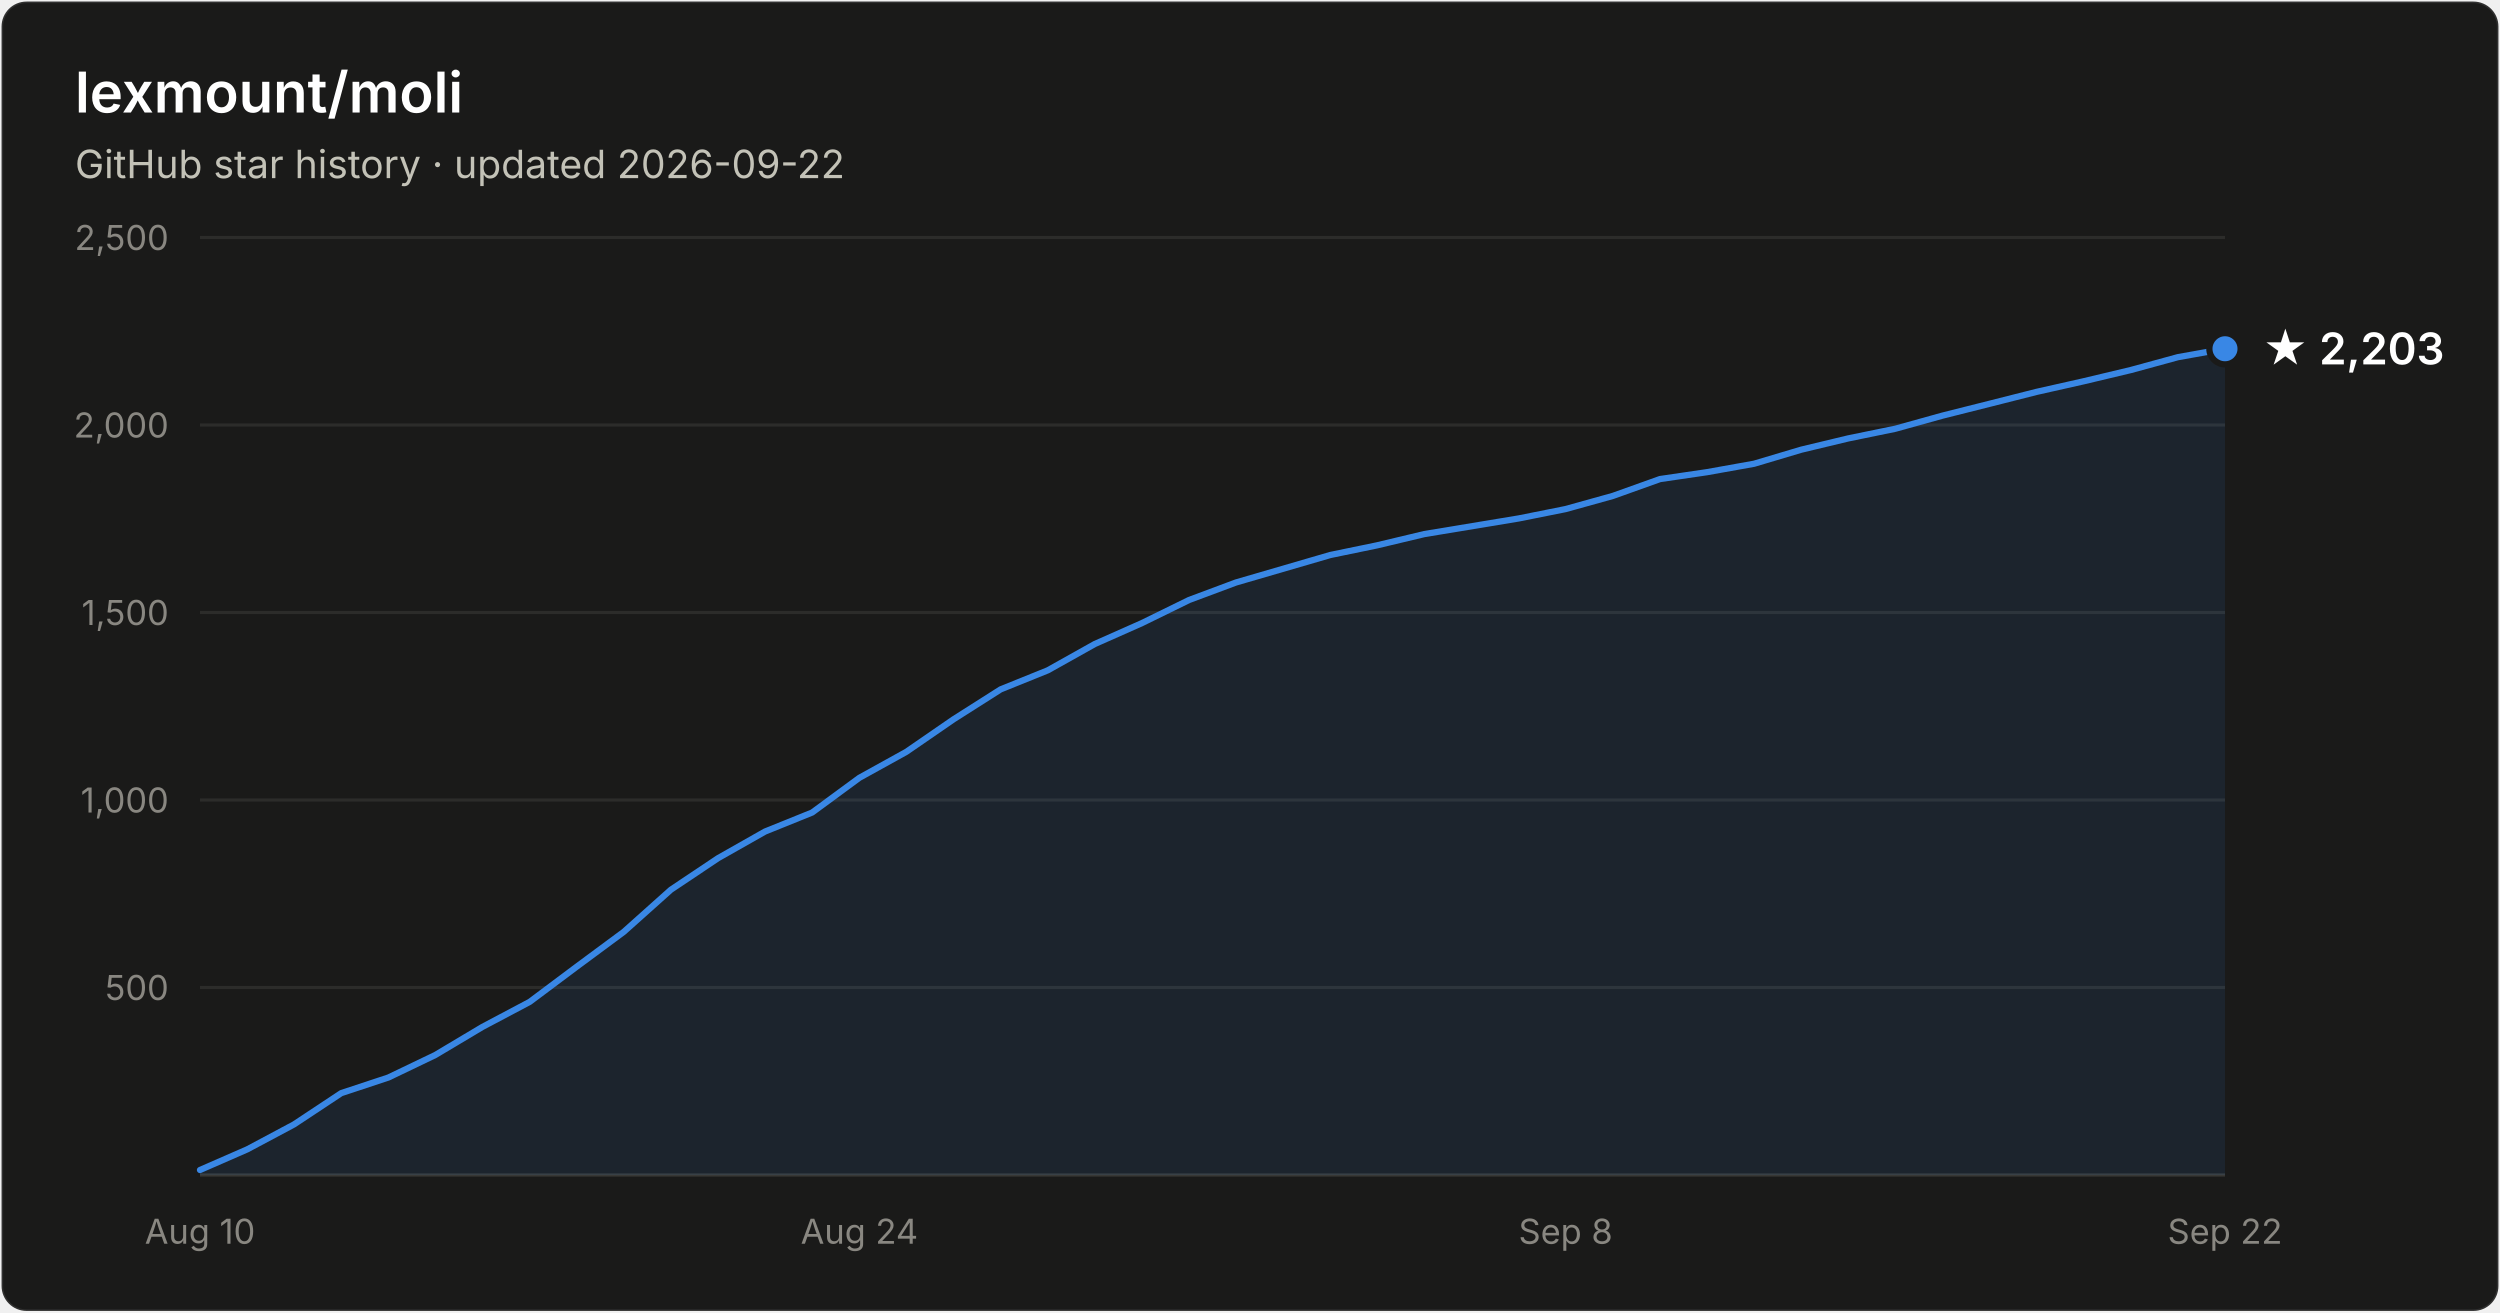
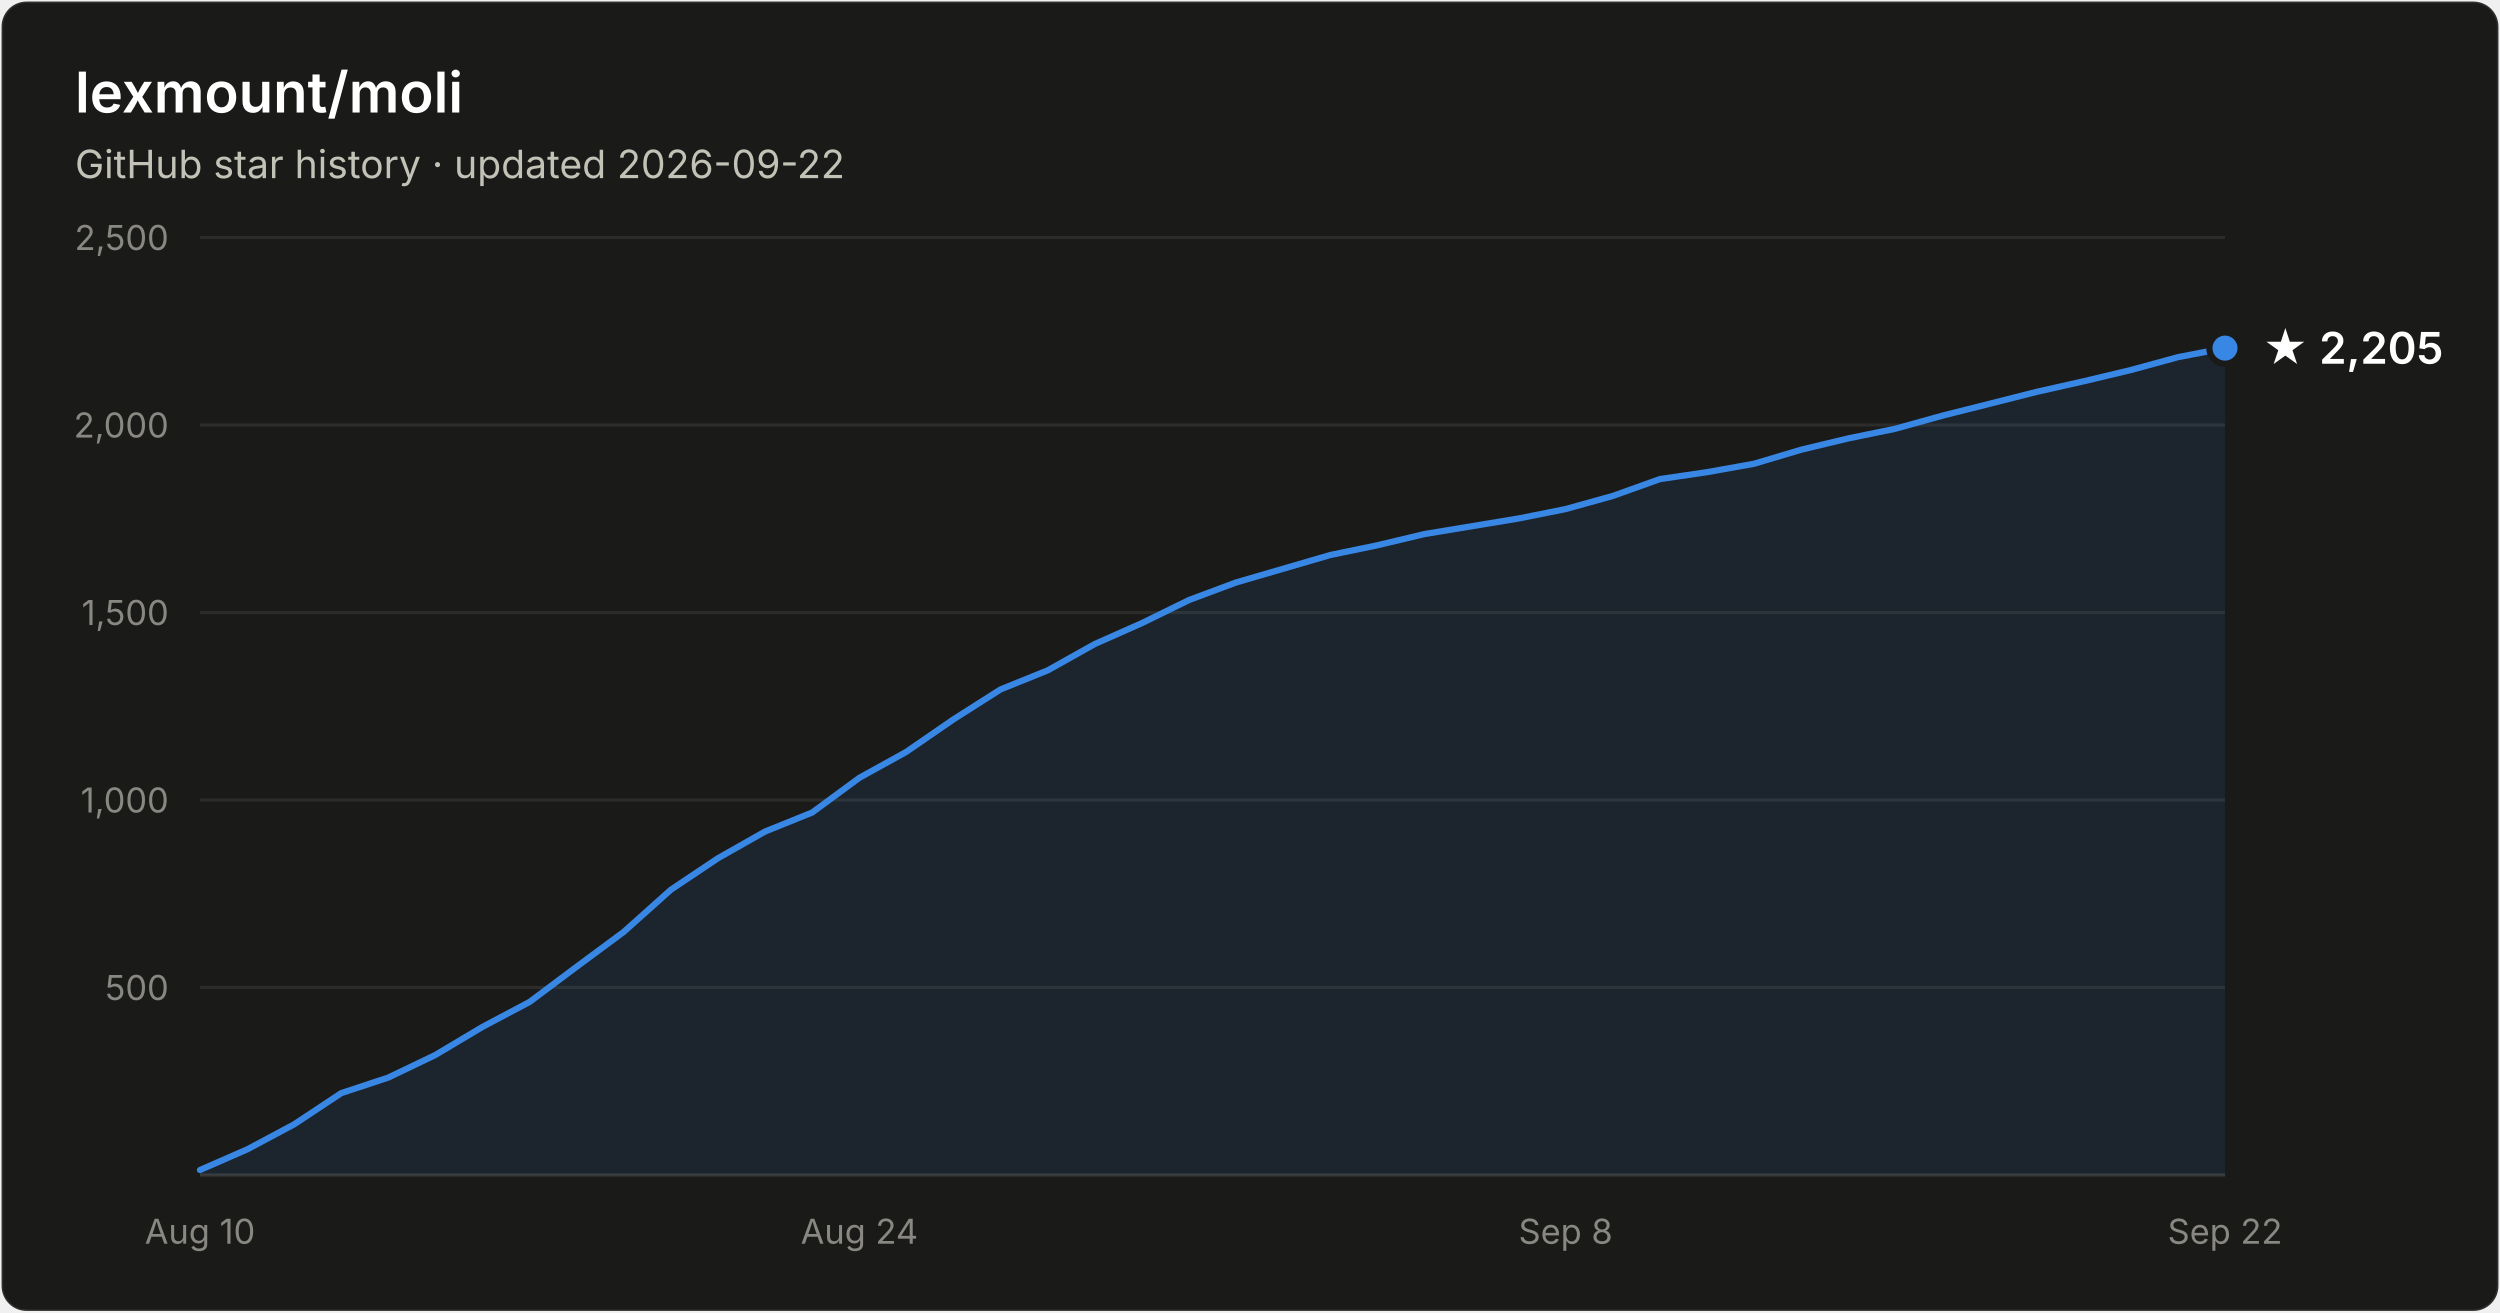
- <svg xmlns="http://www.w3.org/2000/svg" width="800" height="420" viewBox="0 0 800 420" font-family="system-ui, -apple-system, Segoe UI, sans-serif" role="img" aria-label="Star history of lexmount/moli: 2,203 stars as of 2026-09-22">
+ <svg xmlns="http://www.w3.org/2000/svg" width="800" height="420" viewBox="0 0 800 420" font-family="system-ui, -apple-system, Segoe UI, sans-serif" role="img" aria-label="Star history of lexmount/moli: 2,205 stars as of 2026-09-22">
  <rect x="0.5" y="0.5" width="799" height="419" rx="8" fill="#1a1a19" stroke="rgba(255,255,255,0.10)" />
  <text x="24" y="36" fill="#ffffff" font-size="18" font-weight="600">lexmount/moli</text>
  <text x="24" y="57" fill="#c3c2b7" font-size="12.5">GitHub star history · updated 2026-09-22</text>
  <line x1="64" y1="316.0" x2="712" y2="316.0" stroke="#2c2c2a" stroke-width="1" />
  <text x="54" y="320.0" text-anchor="end" fill="#898781" font-size="11" style="font-variant-numeric:tabular-nums">500</text>
  <line x1="64" y1="256.0" x2="712" y2="256.0" stroke="#2c2c2a" stroke-width="1" />
  <text x="54" y="260.0" text-anchor="end" fill="#898781" font-size="11" style="font-variant-numeric:tabular-nums">1,000</text>
  <line x1="64" y1="196.0" x2="712" y2="196.0" stroke="#2c2c2a" stroke-width="1" />
  <text x="54" y="200.0" text-anchor="end" fill="#898781" font-size="11" style="font-variant-numeric:tabular-nums">1,500</text>
  <line x1="64" y1="136.0" x2="712" y2="136.0" stroke="#2c2c2a" stroke-width="1" />
  <text x="54" y="140.0" text-anchor="end" fill="#898781" font-size="11" style="font-variant-numeric:tabular-nums">2,000</text>
  <line x1="64" y1="76.0" x2="712" y2="76.0" stroke="#2c2c2a" stroke-width="1" />
  <text x="54" y="80.0" text-anchor="end" fill="#898781" font-size="11" style="font-variant-numeric:tabular-nums">2,500</text>
  <line x1="64" y1="376" x2="712" y2="376" stroke="#383835" stroke-width="1" />
  <text x="64.0" y="398" text-anchor="middle" fill="#898781" font-size="11" style="font-variant-numeric:tabular-nums">Aug 10</text>
  <text x="275.0" y="398" text-anchor="middle" fill="#898781" font-size="11" style="font-variant-numeric:tabular-nums">Aug 24</text>
  <text x="501.0" y="398" text-anchor="middle" fill="#898781" font-size="11" style="font-variant-numeric:tabular-nums">Sep 8</text>
  <text x="712.0" y="398" text-anchor="middle" fill="#898781" font-size="11" style="font-variant-numeric:tabular-nums">Sep 22</text>
-   <path d="M64.0 374.4 L79.1 367.8 L94.1 359.8 L109.2 349.8 L124.3 344.8 L139.3 337.6 L154.4 328.6 L169.5 320.6 L184.6 309.3 L199.6 298.2 L214.7 284.7 L229.8 274.6 L244.8 266.1 L259.9 260.0 L275.0 248.9 L290.0 240.6 L305.1 230.2 L320.2 220.6 L335.3 214.5 L350.3 206.1 L365.4 199.4 L380.5 192.0 L395.5 186.4 L410.6 182.0 L425.7 177.6 L440.7 174.5 L455.8 170.9 L470.9 168.4 L486.0 165.9 L501.0 162.9 L516.1 158.7 L531.2 153.3 L546.2 151.1 L561.3 148.4 L576.4 143.9 L591.4 140.3 L606.5 137.2 L621.6 133.0 L636.7 129.2 L651.7 125.4 L666.8 122.0 L681.9 118.4 L696.9 114.3 L712.0 111.6 L712.0 376 L64.0 376 Z" fill="#3987e5" fill-opacity="0.1" />
-   <path d="M64.0 374.4 L79.1 367.8 L94.1 359.8 L109.2 349.8 L124.3 344.8 L139.3 337.6 L154.4 328.6 L169.5 320.6 L184.6 309.3 L199.6 298.2 L214.7 284.7 L229.8 274.6 L244.8 266.1 L259.9 260.0 L275.0 248.9 L290.0 240.6 L305.1 230.2 L320.2 220.6 L335.3 214.5 L350.3 206.1 L365.4 199.4 L380.5 192.0 L395.5 186.4 L410.6 182.0 L425.7 177.6 L440.7 174.5 L455.8 170.9 L470.9 168.4 L486.0 165.9 L501.0 162.9 L516.1 158.7 L531.2 153.3 L546.2 151.1 L561.3 148.4 L576.4 143.9 L591.4 140.3 L606.5 137.2 L621.6 133.0 L636.7 129.2 L651.7 125.4 L666.8 122.0 L681.9 118.4 L696.9 114.3 L712.0 111.6" fill="none" stroke="#3987e5" stroke-width="2" stroke-linejoin="round" stroke-linecap="round" />
-   <circle cx="712.0" cy="111.6" r="5" fill="#3987e5" stroke="#1a1a19" stroke-width="2" />
-   <text x="724.0" y="116.6" fill="#ffffff" font-size="14" font-weight="600">★ 2,203</text>
+   <path d="M64.0 374.4 L79.1 367.8 L94.1 359.8 L109.2 349.8 L124.3 344.8 L139.3 337.6 L154.4 328.6 L169.5 320.6 L184.6 309.3 L199.6 298.2 L214.7 284.7 L229.8 274.6 L244.8 266.1 L259.9 260.0 L275.0 248.9 L290.0 240.6 L305.1 230.2 L320.2 220.6 L335.3 214.5 L350.3 206.1 L365.4 199.4 L380.5 192.0 L395.5 186.4 L410.6 182.0 L425.7 177.6 L440.7 174.5 L455.8 170.9 L470.9 168.4 L486.0 165.9 L501.0 162.9 L516.1 158.7 L531.2 153.3 L546.2 151.1 L561.3 148.4 L576.4 143.9 L591.4 140.3 L606.5 137.2 L621.6 133.0 L636.7 129.2 L651.7 125.4 L666.8 122.0 L681.9 118.4 L696.9 114.3 L712.0 111.4 L712.0 376 L64.0 376 Z" fill="#3987e5" fill-opacity="0.1" />
+   <path d="M64.0 374.4 L79.1 367.8 L94.1 359.8 L109.2 349.8 L124.3 344.8 L139.3 337.6 L154.4 328.6 L169.5 320.6 L184.6 309.3 L199.6 298.2 L214.7 284.7 L229.8 274.6 L244.8 266.1 L259.9 260.0 L275.0 248.9 L290.0 240.6 L305.1 230.2 L320.2 220.6 L335.3 214.5 L350.3 206.1 L365.4 199.4 L380.5 192.0 L395.5 186.4 L410.6 182.0 L425.7 177.6 L440.7 174.5 L455.8 170.9 L470.9 168.4 L486.0 165.9 L501.0 162.9 L516.1 158.7 L531.2 153.3 L546.2 151.1 L561.3 148.4 L576.4 143.9 L591.4 140.3 L606.5 137.2 L621.6 133.0 L636.7 129.2 L651.7 125.4 L666.8 122.0 L681.9 118.4 L696.9 114.3 L712.0 111.4" fill="none" stroke="#3987e5" stroke-width="2" stroke-linejoin="round" stroke-linecap="round" />
+   <circle cx="712.0" cy="111.4" r="5" fill="#3987e5" stroke="#1a1a19" stroke-width="2" />
+   <text x="724.0" y="116.4" fill="#ffffff" font-size="14" font-weight="600">★ 2,205</text>
</svg>
